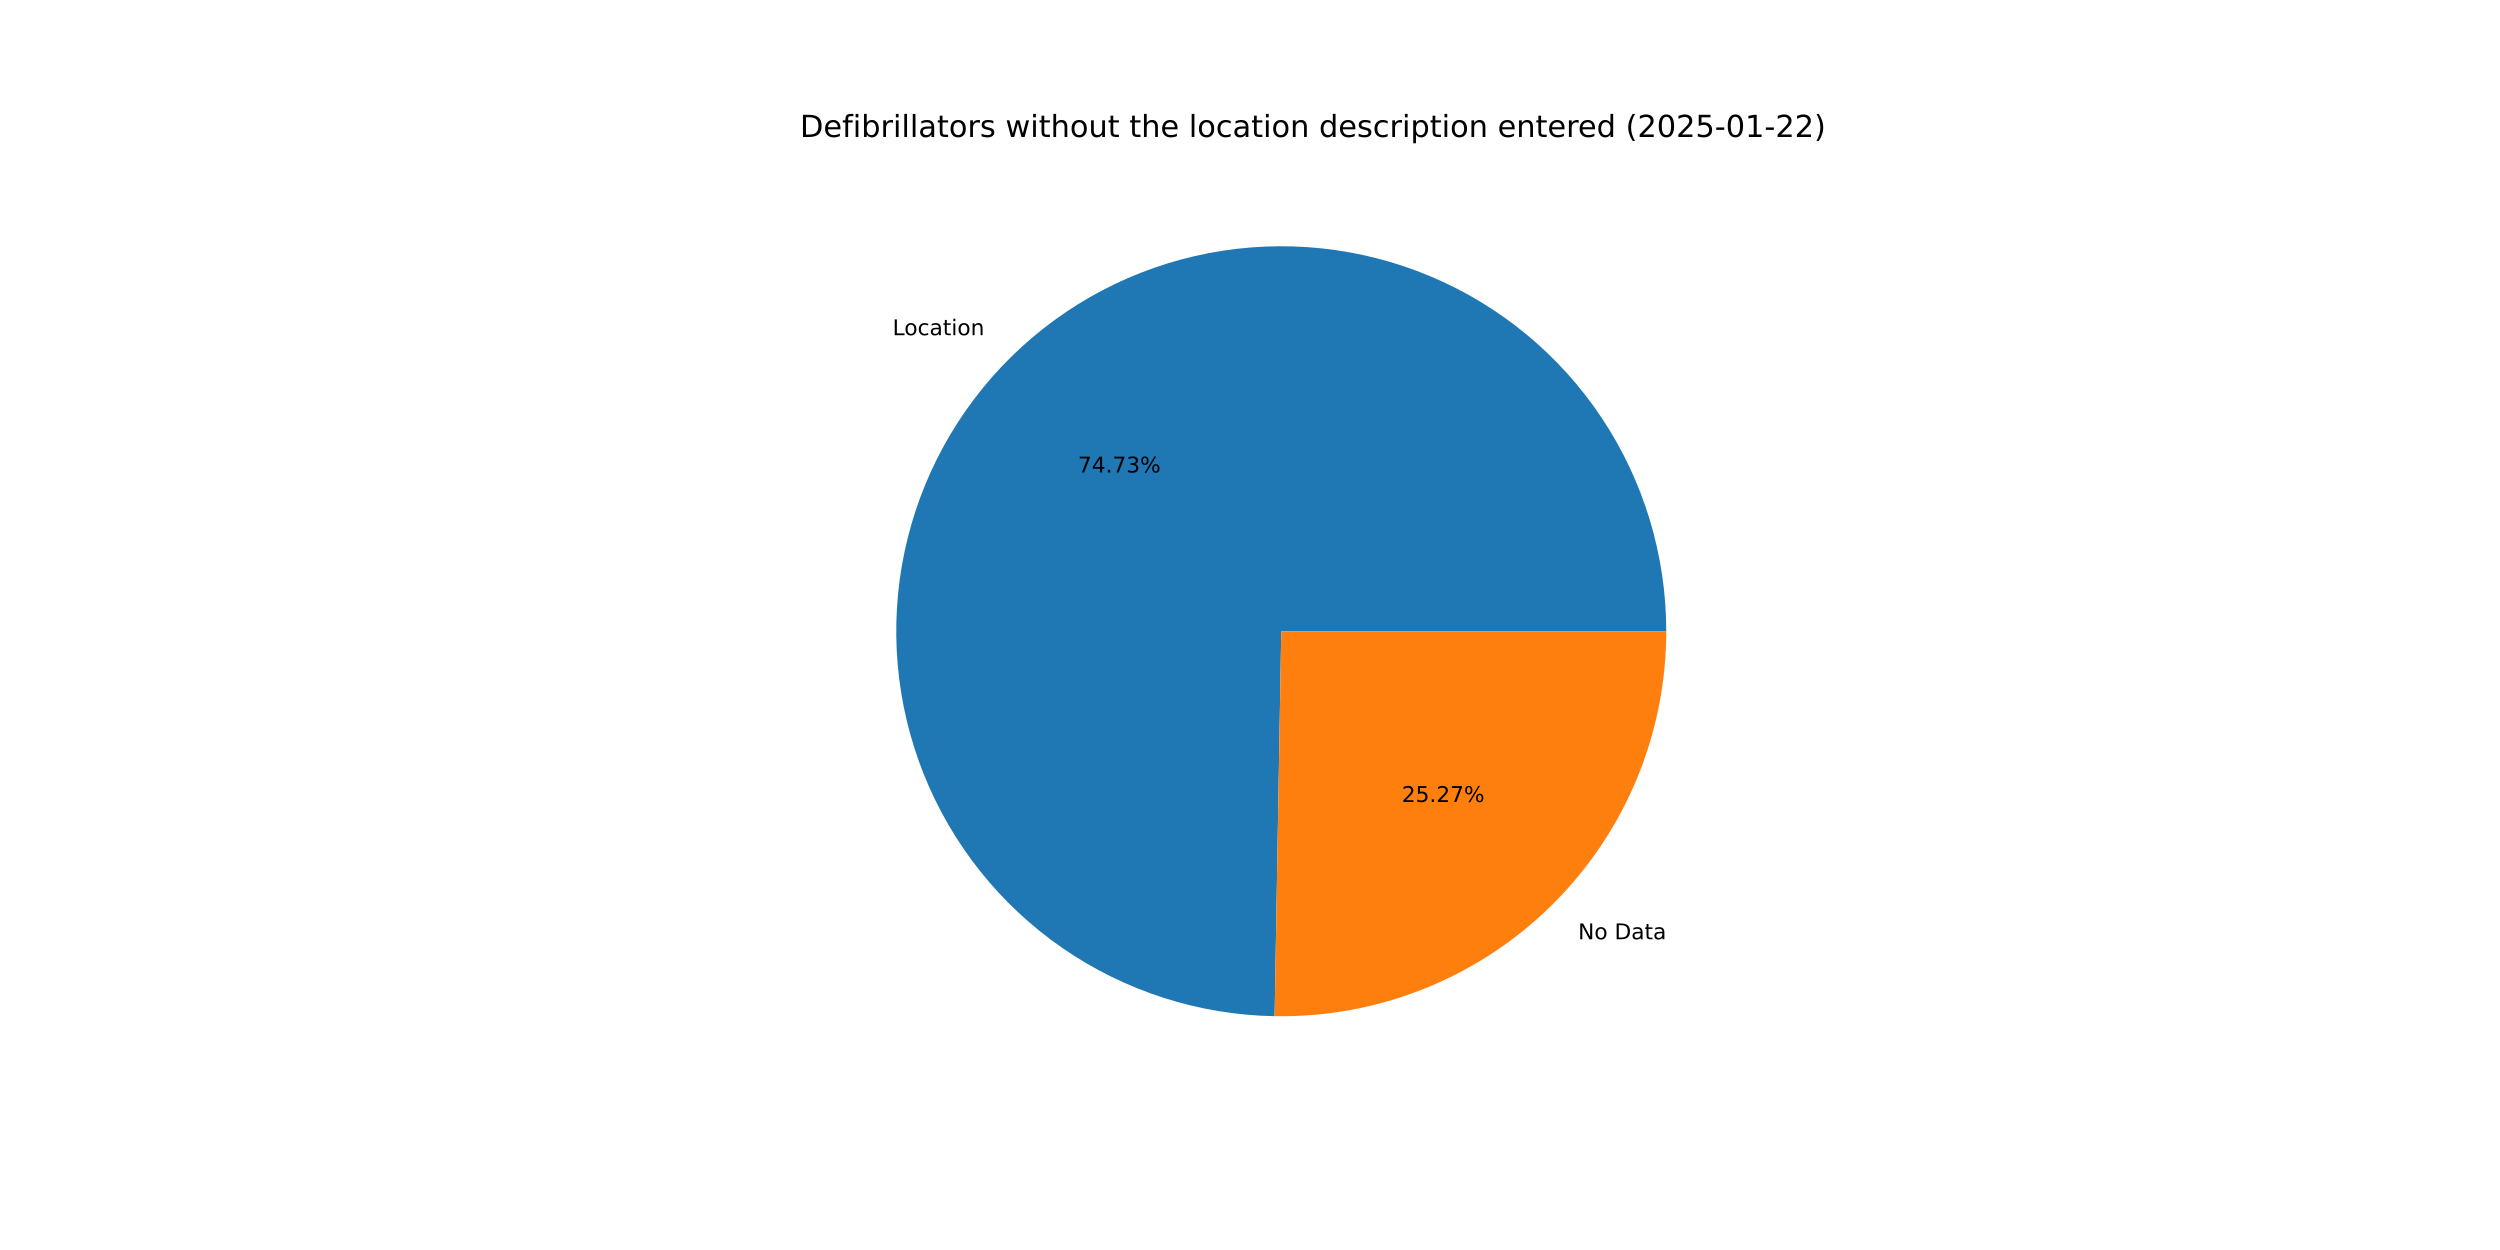
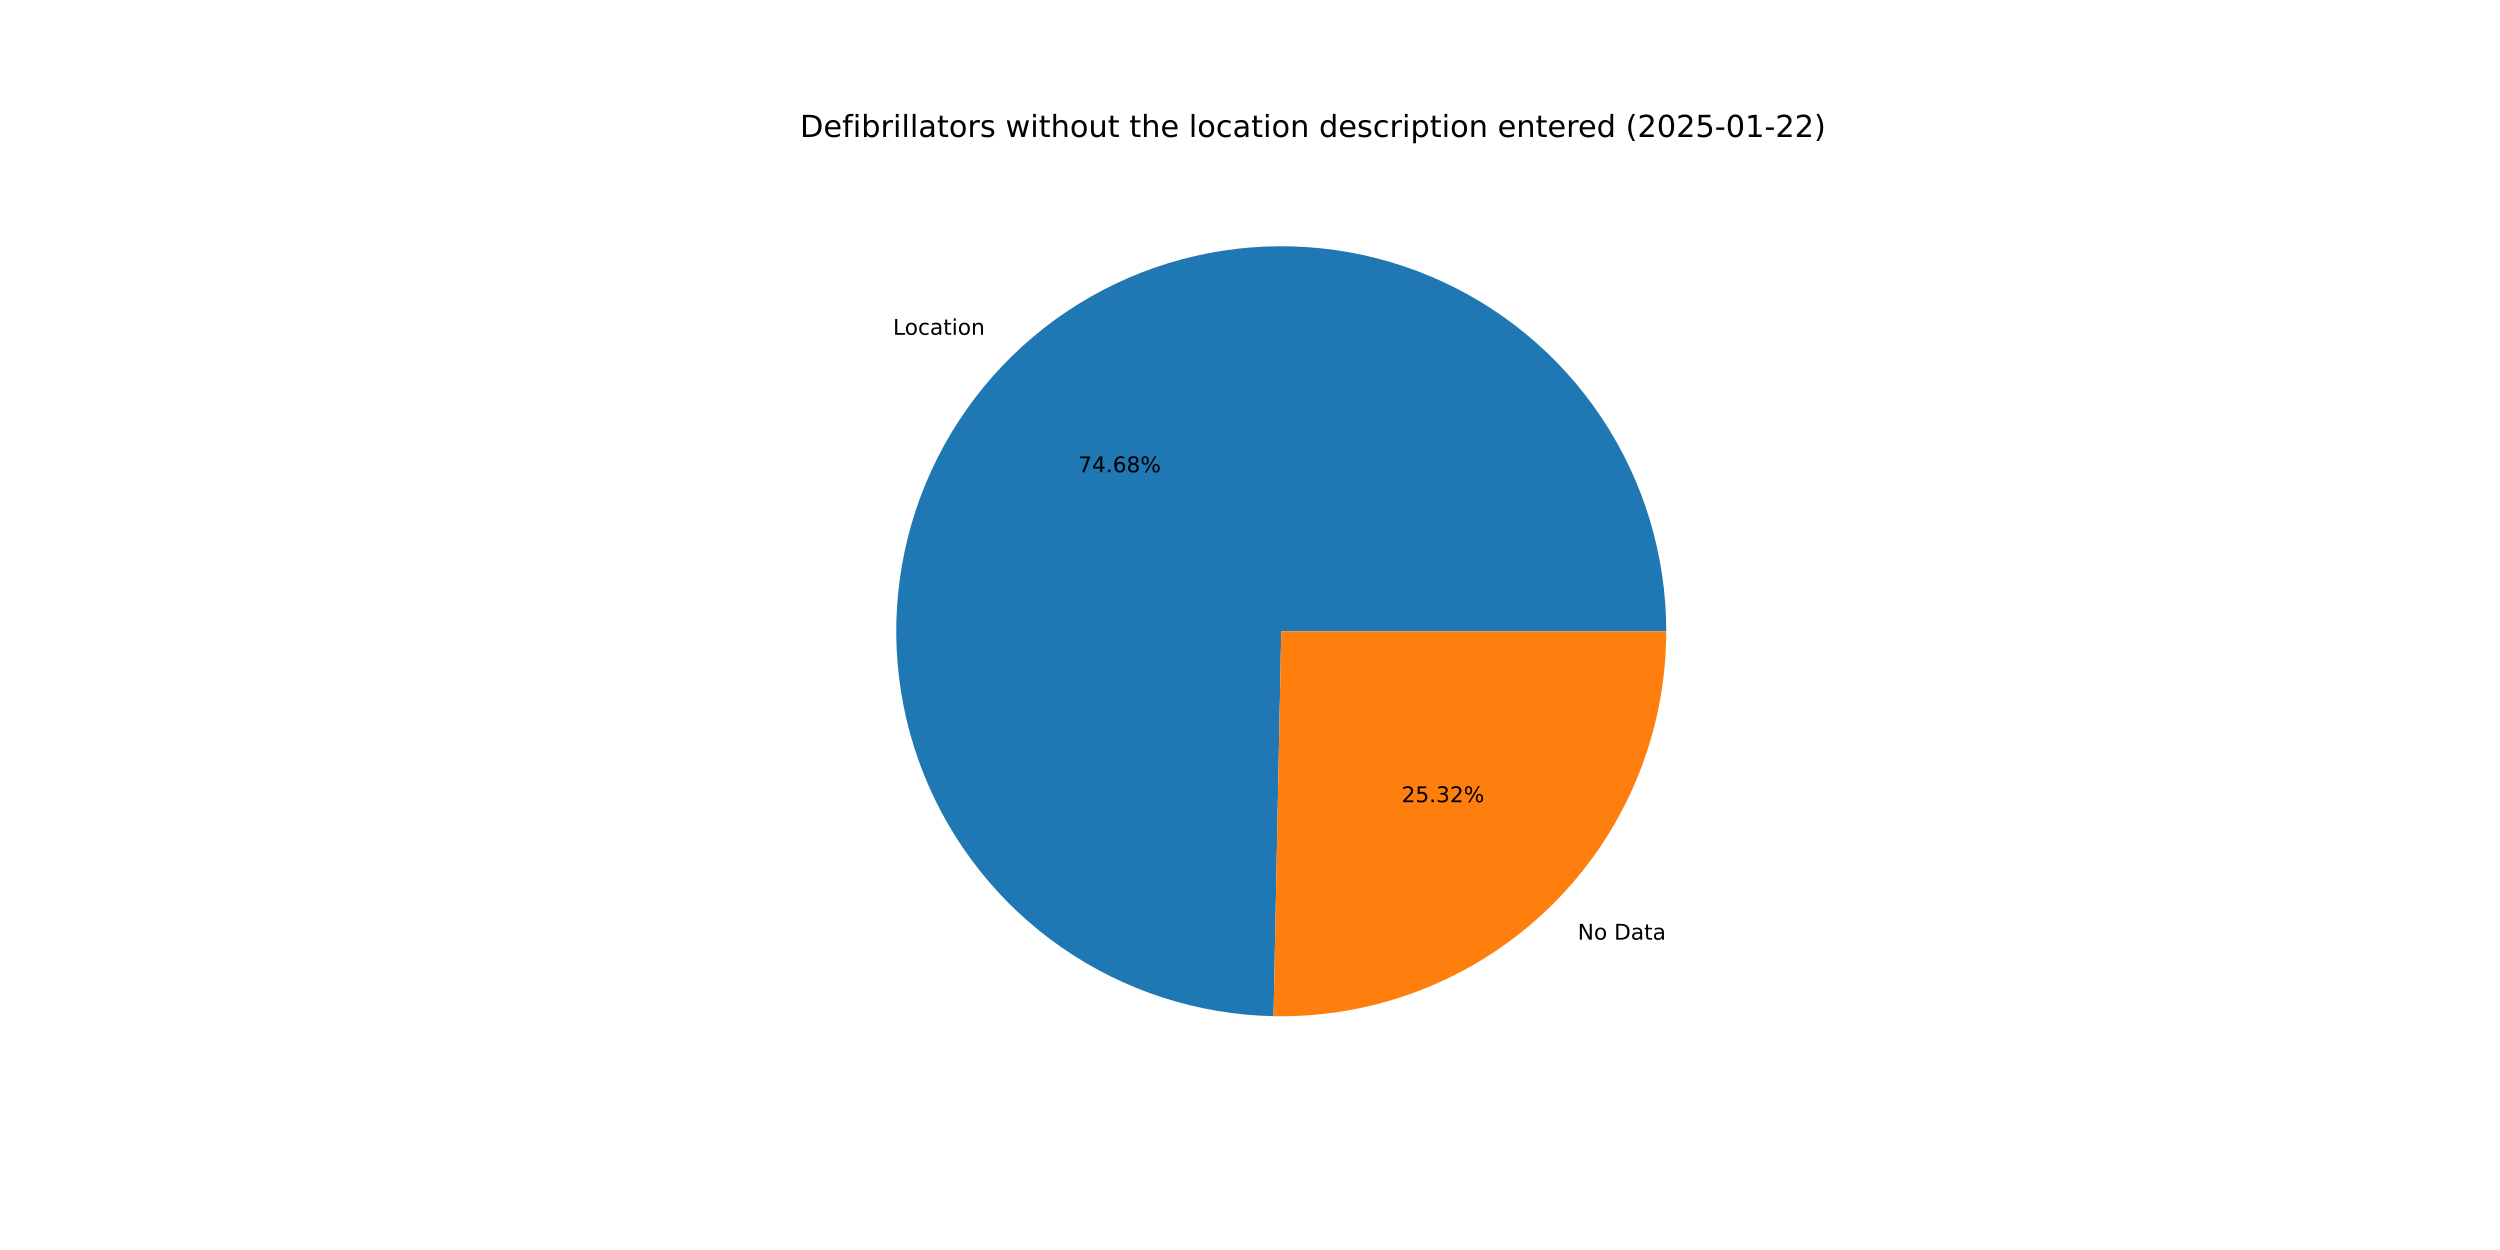
<svg xmlns="http://www.w3.org/2000/svg" xmlns:xlink="http://www.w3.org/1999/xlink" width="1152pt" height="576pt" viewBox="0 0 1152 576" version="1.1">
  <defs>
    <style type="text/css">*{stroke-linejoin: round; stroke-linecap: butt}</style>
  </defs>
  <g id="figure_1">
    <g id="patch_1">
      <path d="M 0 576  L 1152 576  L 1152 0  L 0 0  z " style="fill: #ffffff" />
    </g>
    <g id="axes_1">
      <g id="patch_2">
-         <path d="M 767.808 290.88  C 767.808 255.927 757.478 221.74 738.122 192.636  C 718.765 163.531 691.233 140.786 658.998 127.271  C 626.763 113.756 591.242 110.063 556.916 116.66  C 522.591 123.257 490.969 139.854 466.041 164.356  C 441.113 188.857 423.973 220.188 416.784 254.394  C 409.596 288.601 412.674 324.18 425.631 356.644  C 438.588 389.107 460.855 417.028 489.621 436.884  C 518.387 456.74 552.39 467.658 587.338 468.262  L 590.4 290.88  z " style="fill: #1f77b4" />
+         <path d="M 767.808 290.88  C 767.808 255.947 757.49 221.781 738.155 192.687  C 718.82 163.593 691.316 140.847 659.11 127.318  C 626.904 113.789 591.407 110.068 557.096 116.626  C 522.784 123.184 491.162 139.732 466.215 164.185  C 441.268 188.638 424.09 219.923 416.847 254.097  C 409.604 288.27 412.614 323.834 425.496 356.305  C 438.379 388.775 460.569 416.729 489.271 436.642  C 517.972 456.555 551.926 467.554 586.851 468.253  L 590.4 290.88  z " style="fill: #1f77b4" />
      </g>
      <g id="patch_3">
-         <path d="M 587.338 468.262  C 610.889 468.668 634.287 464.38 656.164 455.649  C 678.04 446.917 697.96 433.916 714.759 417.404  C 731.558 400.893 744.901 381.2 754.009 359.478  C 763.117 337.755 767.808 314.435 767.808 290.88  L 590.4 290.88  z " style="fill: #ff7f0e" />
+         <path d="M 586.851 468.253  C 610.442 468.724 633.892 464.485 655.824 455.784  C 677.757 447.082 697.735 434.092 714.585 417.575  C 731.436 401.058 744.823 381.344 753.962 359.59  C 763.101 337.836 767.808 314.476 767.808 290.88  L 590.4 290.88  z " style="fill: #ff7f0e" />
      </g>
      <g id="matplotlib.axis_1" />
      <g id="matplotlib.axis_2" />
      <g id="text_1">
-         <g transform="translate(411.3082 154.4625) scale(0.1 -0.1)">
+         <g transform="translate(411.4992 154.2751) scale(0.1 -0.1)">
          <defs>
            <path id="DejaVuSans-4c" d="M 628 4666  L 1259 4666  L 1259 531  L 3531 531  L 3531 0  L 628 0  L 628 4666  z " transform="scale(0.015625)" />
            <path id="DejaVuSans-6f" d="M 1959 3097  Q 1497 3097 1228 2736  Q 959 2375 959 1747  Q 959 1119 1226 758  Q 1494 397 1959 397  Q 2419 397 2687 759  Q 2956 1122 2956 1747  Q 2956 2369 2687 2733  Q 2419 3097 1959 3097  z M 1959 3584  Q 2709 3584 3137 3096  Q 3566 2609 3566 1747  Q 3566 888 3137 398  Q 2709 -91 1959 -91  Q 1206 -91 779 398  Q 353 888 353 1747  Q 353 2609 779 3096  Q 1206 3584 1959 3584  z " transform="scale(0.015625)" />
            <path id="DejaVuSans-63" d="M 3122 3366  L 3122 2828  Q 2878 2963 2633 3030  Q 2388 3097 2138 3097  Q 1578 3097 1268 2742  Q 959 2388 959 1747  Q 959 1106 1268 751  Q 1578 397 2138 397  Q 2388 397 2633 464  Q 2878 531 3122 666  L 3122 134  Q 2881 22 2623 -34  Q 2366 -91 2075 -91  Q 1284 -91 818 406  Q 353 903 353 1747  Q 353 2603 823 3093  Q 1294 3584 2113 3584  Q 2378 3584 2631 3529  Q 2884 3475 3122 3366  z " transform="scale(0.015625)" />
            <path id="DejaVuSans-61" d="M 2194 1759  Q 1497 1759 1228 1600  Q 959 1441 959 1056  Q 959 750 1161 570  Q 1363 391 1709 391  Q 2188 391 2477 730  Q 2766 1069 2766 1631  L 2766 1759  L 2194 1759  z M 3341 1997  L 3341 0  L 2766 0  L 2766 531  Q 2569 213 2275 61  Q 1981 -91 1556 -91  Q 1019 -91 701 211  Q 384 513 384 1019  Q 384 1609 779 1909  Q 1175 2209 1959 2209  L 2766 2209  L 2766 2266  Q 2766 2663 2505 2880  Q 2244 3097 1772 3097  Q 1472 3097 1187 3025  Q 903 2953 641 2809  L 641 3341  Q 956 3463 1253 3523  Q 1550 3584 1831 3584  Q 2591 3584 2966 3190  Q 3341 2797 3341 1997  z " transform="scale(0.015625)" />
            <path id="DejaVuSans-74" d="M 1172 4494  L 1172 3500  L 2356 3500  L 2356 3053  L 1172 3053  L 1172 1153  Q 1172 725 1289 603  Q 1406 481 1766 481  L 2356 481  L 2356 0  L 1766 0  Q 1100 0 847 248  Q 594 497 594 1153  L 594 3053  L 172 3053  L 172 3500  L 594 3500  L 594 4494  L 1172 4494  z " transform="scale(0.015625)" />
            <path id="DejaVuSans-69" d="M 603 3500  L 1178 3500  L 1178 0  L 603 0  L 603 3500  z M 603 4863  L 1178 4863  L 1178 4134  L 603 4134  L 603 4863  z " transform="scale(0.015625)" />
            <path id="DejaVuSans-6e" d="M 3513 2113  L 3513 0  L 2938 0  L 2938 2094  Q 2938 2591 2744 2837  Q 2550 3084 2163 3084  Q 1697 3084 1428 2787  Q 1159 2491 1159 1978  L 1159 0  L 581 0  L 581 3500  L 1159 3500  L 1159 2956  Q 1366 3272 1645 3428  Q 1925 3584 2291 3584  Q 2894 3584 3203 3211  Q 3513 2838 3513 2113  z " transform="scale(0.015625)" />
          </defs>
          <use xlink:href="#DejaVuSans-4c" />
          <use xlink:href="#DejaVuSans-6f" x="53.963" />
          <use xlink:href="#DejaVuSans-63" x="115.145" />
          <use xlink:href="#DejaVuSans-61" x="170.125" />
          <use xlink:href="#DejaVuSans-74" x="231.404" />
          <use xlink:href="#DejaVuSans-69" x="270.613" />
          <use xlink:href="#DejaVuSans-6f" x="298.396" />
          <use xlink:href="#DejaVuSans-6e" x="359.578" />
        </g>
      </g>
      <g id="text_2">
-         <g transform="translate(496.7197 217.7247) scale(0.1 -0.1)">
+         <g transform="translate(496.8239 217.6225) scale(0.1 -0.1)">
          <defs>
            <path id="DejaVuSans-37" d="M 525 4666  L 3525 4666  L 3525 4397  L 1831 0  L 1172 0  L 2766 4134  L 525 4134  L 525 4666  z " transform="scale(0.015625)" />
            <path id="DejaVuSans-34" d="M 2419 4116  L 825 1625  L 2419 1625  L 2419 4116  z M 2253 4666  L 3047 4666  L 3047 1625  L 3713 1625  L 3713 1100  L 3047 1100  L 3047 0  L 2419 0  L 2419 1100  L 313 1100  L 313 1709  L 2253 4666  z " transform="scale(0.015625)" />
            <path id="DejaVuSans-2e" d="M 684 794  L 1344 794  L 1344 0  L 684 0  L 684 794  z " transform="scale(0.015625)" />
-             <path id="DejaVuSans-33" d="M 2597 2516  Q 3050 2419 3304 2112  Q 3559 1806 3559 1356  Q 3559 666 3084 287  Q 2609 -91 1734 -91  Q 1441 -91 1130 -33  Q 819 25 488 141  L 488 750  Q 750 597 1062 519  Q 1375 441 1716 441  Q 2309 441 2620 675  Q 2931 909 2931 1356  Q 2931 1769 2642 2001  Q 2353 2234 1838 2234  L 1294 2234  L 1294 2753  L 1863 2753  Q 2328 2753 2575 2939  Q 2822 3125 2822 3475  Q 2822 3834 2567 4026  Q 2313 4219 1838 4219  Q 1578 4219 1281 4162  Q 984 4106 628 3988  L 628 4550  Q 988 4650 1302 4700  Q 1616 4750 1894 4750  Q 2613 4750 3031 4423  Q 3450 4097 3450 3541  Q 3450 3153 3228 2886  Q 3006 2619 2597 2516  z " transform="scale(0.015625)" />
+             <path id="DejaVuSans-36" d="M 2113 2584  Q 1688 2584 1439 2293  Q 1191 2003 1191 1497  Q 1191 994 1439 701  Q 1688 409 2113 409  Q 2538 409 2786 701  Q 3034 994 3034 1497  Q 3034 2003 2786 2293  Q 2538 2584 2113 2584  z M 3366 4563  L 3366 3988  Q 3128 4100 2886 4159  Q 2644 4219 2406 4219  Q 1781 4219 1451 3797  Q 1122 3375 1075 2522  Q 1259 2794 1537 2939  Q 1816 3084 2150 3084  Q 2853 3084 3261 2657  Q 3669 2231 3669 1497  Q 3669 778 3244 343  Q 2819 -91 2113 -91  Q 1303 -91 875 529  Q 447 1150 447 2328  Q 447 3434 972 4092  Q 1497 4750 2381 4750  Q 2619 4750 2861 4703  Q 3103 4656 3366 4563  z " transform="scale(0.015625)" />
+             <path id="DejaVuSans-38" d="M 2034 2216  Q 1584 2216 1326 1975  Q 1069 1734 1069 1313  Q 1069 891 1326 650  Q 1584 409 2034 409  Q 2484 409 2743 651  Q 3003 894 3003 1313  Q 3003 1734 2745 1975  Q 2488 2216 2034 2216  z M 1403 2484  Q 997 2584 770 2862  Q 544 3141 544 3541  Q 544 4100 942 4425  Q 1341 4750 2034 4750  Q 2731 4750 3128 4425  Q 3525 4100 3525 3541  Q 3525 3141 3298 2862  Q 3072 2584 2669 2484  Q 3125 2378 3379 2068  Q 3634 1759 3634 1313  Q 3634 634 3220 271  Q 2806 -91 2034 -91  Q 1263 -91 848 271  Q 434 634 434 1313  Q 434 1759 690 2068  Q 947 2378 1403 2484  z M 1172 3481  Q 1172 3119 1398 2916  Q 1625 2713 2034 2713  Q 2441 2713 2670 2916  Q 2900 3119 2900 3481  Q 2900 3844 2670 4047  Q 2441 4250 2034 4250  Q 1625 4250 1398 4047  Q 1172 3844 1172 3481  z " transform="scale(0.015625)" />
            <path id="DejaVuSans-25" d="M 4653 2053  Q 4381 2053 4226 1822  Q 4072 1591 4072 1178  Q 4072 772 4226 539  Q 4381 306 4653 306  Q 4919 306 5073 539  Q 5228 772 5228 1178  Q 5228 1588 5073 1820  Q 4919 2053 4653 2053  z M 4653 2450  Q 5147 2450 5437 2106  Q 5728 1763 5728 1178  Q 5728 594 5436 251  Q 5144 -91 4653 -91  Q 4153 -91 3862 251  Q 3572 594 3572 1178  Q 3572 1766 3864 2108  Q 4156 2450 4653 2450  z M 1428 4353  Q 1159 4353 1004 4120  Q 850 3888 850 3481  Q 850 3069 1003 2837  Q 1156 2606 1428 2606  Q 1700 2606 1854 2837  Q 2009 3069 2009 3481  Q 2009 3884 1853 4118  Q 1697 4353 1428 4353  z M 4250 4750  L 4750 4750  L 1831 -91  L 1331 -91  L 4250 4750  z M 1428 4750  Q 1922 4750 2215 4408  Q 2509 4066 2509 3481  Q 2509 2891 2217 2550  Q 1925 2209 1428 2209  Q 931 2209 642 2551  Q 353 2894 353 3481  Q 353 4063 643 4406  Q 934 4750 1428 4750  z " transform="scale(0.015625)" />
          </defs>
          <use xlink:href="#DejaVuSans-37" />
          <use xlink:href="#DejaVuSans-34" x="63.623" />
          <use xlink:href="#DejaVuSans-2e" x="127.246" />
-           <use xlink:href="#DejaVuSans-37" x="159.033" />
-           <use xlink:href="#DejaVuSans-33" x="222.656" />
+           <use xlink:href="#DejaVuSans-36" x="159.033" />
+           <use xlink:href="#DejaVuSans-38" x="222.656" />
          <use xlink:href="#DejaVuSans-25" x="286.279" />
        </g>
      </g>
      <g id="text_3">
-         <g transform="translate(727.1949 432.8162) scale(0.1 -0.1)">
+         <g transform="translate(727.0039 433.0037) scale(0.1 -0.1)">
          <defs>
            <path id="DejaVuSans-4e" d="M 628 4666  L 1478 4666  L 3547 763  L 3547 4666  L 4159 4666  L 4159 0  L 3309 0  L 1241 3903  L 1241 0  L 628 0  L 628 4666  z " transform="scale(0.015625)" />
            <path id="DejaVuSans-20" transform="scale(0.015625)" />
            <path id="DejaVuSans-44" d="M 1259 4147  L 1259 519  L 2022 519  Q 2988 519 3436 956  Q 3884 1394 3884 2338  Q 3884 3275 3436 3711  Q 2988 4147 2022 4147  L 1259 4147  z M 628 4666  L 1925 4666  Q 3281 4666 3915 4102  Q 4550 3538 4550 2338  Q 4550 1131 3912 565  Q 3275 0 1925 0  L 628 0  L 628 4666  z " transform="scale(0.015625)" />
          </defs>
          <use xlink:href="#DejaVuSans-4e" />
          <use xlink:href="#DejaVuSans-6f" x="74.805" />
          <use xlink:href="#DejaVuSans-20" x="135.986" />
          <use xlink:href="#DejaVuSans-44" x="167.773" />
          <use xlink:href="#DejaVuSans-61" x="244.775" />
          <use xlink:href="#DejaVuSans-74" x="306.055" />
          <use xlink:href="#DejaVuSans-61" x="345.264" />
        </g>
      </g>
      <g id="text_4">
-         <g transform="translate(645.9506 369.554) scale(0.1 -0.1)">
+         <g transform="translate(645.8464 369.6563) scale(0.1 -0.1)">
          <defs>
            <path id="DejaVuSans-32" d="M 1228 531  L 3431 531  L 3431 0  L 469 0  L 469 531  Q 828 903 1448 1529  Q 2069 2156 2228 2338  Q 2531 2678 2651 2914  Q 2772 3150 2772 3378  Q 2772 3750 2511 3984  Q 2250 4219 1831 4219  Q 1534 4219 1204 4116  Q 875 4013 500 3803  L 500 4441  Q 881 4594 1212 4672  Q 1544 4750 1819 4750  Q 2544 4750 2975 4387  Q 3406 4025 3406 3419  Q 3406 3131 3298 2873  Q 3191 2616 2906 2266  Q 2828 2175 2409 1742  Q 1991 1309 1228 531  z " transform="scale(0.015625)" />
            <path id="DejaVuSans-35" d="M 691 4666  L 3169 4666  L 3169 4134  L 1269 4134  L 1269 2991  Q 1406 3038 1543 3061  Q 1681 3084 1819 3084  Q 2600 3084 3056 2656  Q 3513 2228 3513 1497  Q 3513 744 3044 326  Q 2575 -91 1722 -91  Q 1428 -91 1123 -41  Q 819 9 494 109  L 494 744  Q 775 591 1075 516  Q 1375 441 1709 441  Q 2250 441 2565 725  Q 2881 1009 2881 1497  Q 2881 1984 2565 2268  Q 2250 2553 1709 2553  Q 1456 2553 1204 2497  Q 953 2441 691 2322  L 691 4666  z " transform="scale(0.015625)" />
+             <path id="DejaVuSans-33" d="M 2597 2516  Q 3050 2419 3304 2112  Q 3559 1806 3559 1356  Q 3559 666 3084 287  Q 2609 -91 1734 -91  Q 1441 -91 1130 -33  Q 819 25 488 141  L 488 750  Q 750 597 1062 519  Q 1375 441 1716 441  Q 2309 441 2620 675  Q 2931 909 2931 1356  Q 2931 1769 2642 2001  Q 2353 2234 1838 2234  L 1294 2234  L 1294 2753  L 1863 2753  Q 2328 2753 2575 2939  Q 2822 3125 2822 3475  Q 2822 3834 2567 4026  Q 2313 4219 1838 4219  Q 1578 4219 1281 4162  Q 984 4106 628 3988  L 628 4550  Q 988 4650 1302 4700  Q 1616 4750 1894 4750  Q 2613 4750 3031 4423  Q 3450 4097 3450 3541  Q 3450 3153 3228 2886  Q 3006 2619 2597 2516  z " transform="scale(0.015625)" />
          </defs>
          <use xlink:href="#DejaVuSans-32" />
          <use xlink:href="#DejaVuSans-35" x="63.623" />
          <use xlink:href="#DejaVuSans-2e" x="127.246" />
-           <use xlink:href="#DejaVuSans-32" x="159.033" />
-           <use xlink:href="#DejaVuSans-37" x="222.656" />
+           <use xlink:href="#DejaVuSans-33" x="159.033" />
+           <use xlink:href="#DejaVuSans-32" x="222.656" />
          <use xlink:href="#DejaVuSans-25" x="286.279" />
        </g>
      </g>
      <g id="text_5">
        <g transform="translate(368.64 63.12) scale(0.14 -0.14)">
          <defs>
            <path id="DejaVuSans-65" d="M 3597 1894  L 3597 1613  L 953 1613  Q 991 1019 1311 708  Q 1631 397 2203 397  Q 2534 397 2845 478  Q 3156 559 3463 722  L 3463 178  Q 3153 47 2828 -22  Q 2503 -91 2169 -91  Q 1331 -91 842 396  Q 353 884 353 1716  Q 353 2575 817 3079  Q 1281 3584 2069 3584  Q 2775 3584 3186 3129  Q 3597 2675 3597 1894  z M 3022 2063  Q 3016 2534 2758 2815  Q 2500 3097 2075 3097  Q 1594 3097 1305 2825  Q 1016 2553 972 2059  L 3022 2063  z " transform="scale(0.015625)" />
            <path id="DejaVuSans-66" d="M 2375 4863  L 2375 4384  L 1825 4384  Q 1516 4384 1395 4259  Q 1275 4134 1275 3809  L 1275 3500  L 2222 3500  L 2222 3053  L 1275 3053  L 1275 0  L 697 0  L 697 3053  L 147 3053  L 147 3500  L 697 3500  L 697 3744  Q 697 4328 969 4595  Q 1241 4863 1831 4863  L 2375 4863  z " transform="scale(0.015625)" />
            <path id="DejaVuSans-62" d="M 3116 1747  Q 3116 2381 2855 2742  Q 2594 3103 2138 3103  Q 1681 3103 1420 2742  Q 1159 2381 1159 1747  Q 1159 1113 1420 752  Q 1681 391 2138 391  Q 2594 391 2855 752  Q 3116 1113 3116 1747  z M 1159 2969  Q 1341 3281 1617 3432  Q 1894 3584 2278 3584  Q 2916 3584 3314 3078  Q 3713 2572 3713 1747  Q 3713 922 3314 415  Q 2916 -91 2278 -91  Q 1894 -91 1617 61  Q 1341 213 1159 525  L 1159 0  L 581 0  L 581 4863  L 1159 4863  L 1159 2969  z " transform="scale(0.015625)" />
            <path id="DejaVuSans-72" d="M 2631 2963  Q 2534 3019 2420 3045  Q 2306 3072 2169 3072  Q 1681 3072 1420 2755  Q 1159 2438 1159 1844  L 1159 0  L 581 0  L 581 3500  L 1159 3500  L 1159 2956  Q 1341 3275 1631 3429  Q 1922 3584 2338 3584  Q 2397 3584 2469 3576  Q 2541 3569 2628 3553  L 2631 2963  z " transform="scale(0.015625)" />
            <path id="DejaVuSans-6c" d="M 603 4863  L 1178 4863  L 1178 0  L 603 0  L 603 4863  z " transform="scale(0.015625)" />
            <path id="DejaVuSans-73" d="M 2834 3397  L 2834 2853  Q 2591 2978 2328 3040  Q 2066 3103 1784 3103  Q 1356 3103 1142 2972  Q 928 2841 928 2578  Q 928 2378 1081 2264  Q 1234 2150 1697 2047  L 1894 2003  Q 2506 1872 2764 1633  Q 3022 1394 3022 966  Q 3022 478 2636 193  Q 2250 -91 1575 -91  Q 1294 -91 989 -36  Q 684 19 347 128  L 347 722  Q 666 556 975 473  Q 1284 391 1588 391  Q 1994 391 2212 530  Q 2431 669 2431 922  Q 2431 1156 2273 1281  Q 2116 1406 1581 1522  L 1381 1569  Q 847 1681 609 1914  Q 372 2147 372 2553  Q 372 3047 722 3315  Q 1072 3584 1716 3584  Q 2034 3584 2315 3537  Q 2597 3491 2834 3397  z " transform="scale(0.015625)" />
            <path id="DejaVuSans-77" d="M 269 3500  L 844 3500  L 1563 769  L 2278 3500  L 2956 3500  L 3675 769  L 4391 3500  L 4966 3500  L 4050 0  L 3372 0  L 2619 2869  L 1863 0  L 1184 0  L 269 3500  z " transform="scale(0.015625)" />
            <path id="DejaVuSans-68" d="M 3513 2113  L 3513 0  L 2938 0  L 2938 2094  Q 2938 2591 2744 2837  Q 2550 3084 2163 3084  Q 1697 3084 1428 2787  Q 1159 2491 1159 1978  L 1159 0  L 581 0  L 581 4863  L 1159 4863  L 1159 2956  Q 1366 3272 1645 3428  Q 1925 3584 2291 3584  Q 2894 3584 3203 3211  Q 3513 2838 3513 2113  z " transform="scale(0.015625)" />
            <path id="DejaVuSans-75" d="M 544 1381  L 544 3500  L 1119 3500  L 1119 1403  Q 1119 906 1312 657  Q 1506 409 1894 409  Q 2359 409 2629 706  Q 2900 1003 2900 1516  L 2900 3500  L 3475 3500  L 3475 0  L 2900 0  L 2900 538  Q 2691 219 2414 64  Q 2138 -91 1772 -91  Q 1169 -91 856 284  Q 544 659 544 1381  z M 1991 3584  L 1991 3584  z " transform="scale(0.015625)" />
            <path id="DejaVuSans-64" d="M 2906 2969  L 2906 4863  L 3481 4863  L 3481 0  L 2906 0  L 2906 525  Q 2725 213 2448 61  Q 2172 -91 1784 -91  Q 1150 -91 751 415  Q 353 922 353 1747  Q 353 2572 751 3078  Q 1150 3584 1784 3584  Q 2172 3584 2448 3432  Q 2725 3281 2906 2969  z M 947 1747  Q 947 1113 1208 752  Q 1469 391 1925 391  Q 2381 391 2643 752  Q 2906 1113 2906 1747  Q 2906 2381 2643 2742  Q 2381 3103 1925 3103  Q 1469 3103 1208 2742  Q 947 2381 947 1747  z " transform="scale(0.015625)" />
            <path id="DejaVuSans-70" d="M 1159 525  L 1159 -1331  L 581 -1331  L 581 3500  L 1159 3500  L 1159 2969  Q 1341 3281 1617 3432  Q 1894 3584 2278 3584  Q 2916 3584 3314 3078  Q 3713 2572 3713 1747  Q 3713 922 3314 415  Q 2916 -91 2278 -91  Q 1894 -91 1617 61  Q 1341 213 1159 525  z M 3116 1747  Q 3116 2381 2855 2742  Q 2594 3103 2138 3103  Q 1681 3103 1420 2742  Q 1159 2381 1159 1747  Q 1159 1113 1420 752  Q 1681 391 2138 391  Q 2594 391 2855 752  Q 3116 1113 3116 1747  z " transform="scale(0.015625)" />
            <path id="DejaVuSans-28" d="M 1984 4856  Q 1566 4138 1362 3434  Q 1159 2731 1159 2009  Q 1159 1288 1364 580  Q 1569 -128 1984 -844  L 1484 -844  Q 1016 -109 783 600  Q 550 1309 550 2009  Q 550 2706 781 3412  Q 1013 4119 1484 4856  L 1984 4856  z " transform="scale(0.015625)" />
            <path id="DejaVuSans-30" d="M 2034 4250  Q 1547 4250 1301 3770  Q 1056 3291 1056 2328  Q 1056 1369 1301 889  Q 1547 409 2034 409  Q 2525 409 2770 889  Q 3016 1369 3016 2328  Q 3016 3291 2770 3770  Q 2525 4250 2034 4250  z M 2034 4750  Q 2819 4750 3233 4129  Q 3647 3509 3647 2328  Q 3647 1150 3233 529  Q 2819 -91 2034 -91  Q 1250 -91 836 529  Q 422 1150 422 2328  Q 422 3509 836 4129  Q 1250 4750 2034 4750  z " transform="scale(0.015625)" />
            <path id="DejaVuSans-2d" d="M 313 2009  L 1997 2009  L 1997 1497  L 313 1497  L 313 2009  z " transform="scale(0.015625)" />
            <path id="DejaVuSans-31" d="M 794 531  L 1825 531  L 1825 4091  L 703 3866  L 703 4441  L 1819 4666  L 2450 4666  L 2450 531  L 3481 531  L 3481 0  L 794 0  L 794 531  z " transform="scale(0.015625)" />
            <path id="DejaVuSans-29" d="M 513 4856  L 1013 4856  Q 1481 4119 1714 3412  Q 1947 2706 1947 2009  Q 1947 1309 1714 600  Q 1481 -109 1013 -844  L 513 -844  Q 928 -128 1133 580  Q 1338 1288 1338 2009  Q 1338 2731 1133 3434  Q 928 4138 513 4856  z " transform="scale(0.015625)" />
          </defs>
          <use xlink:href="#DejaVuSans-44" />
          <use xlink:href="#DejaVuSans-65" x="77.002" />
          <use xlink:href="#DejaVuSans-66" x="138.525" />
          <use xlink:href="#DejaVuSans-69" x="173.73" />
          <use xlink:href="#DejaVuSans-62" x="201.514" />
          <use xlink:href="#DejaVuSans-72" x="264.99" />
          <use xlink:href="#DejaVuSans-69" x="306.104" />
          <use xlink:href="#DejaVuSans-6c" x="333.887" />
          <use xlink:href="#DejaVuSans-6c" x="361.67" />
          <use xlink:href="#DejaVuSans-61" x="389.453" />
          <use xlink:href="#DejaVuSans-74" x="450.732" />
          <use xlink:href="#DejaVuSans-6f" x="489.941" />
          <use xlink:href="#DejaVuSans-72" x="551.123" />
          <use xlink:href="#DejaVuSans-73" x="592.236" />
          <use xlink:href="#DejaVuSans-20" x="644.336" />
          <use xlink:href="#DejaVuSans-77" x="676.123" />
          <use xlink:href="#DejaVuSans-69" x="757.91" />
          <use xlink:href="#DejaVuSans-74" x="785.693" />
          <use xlink:href="#DejaVuSans-68" x="824.902" />
          <use xlink:href="#DejaVuSans-6f" x="888.281" />
          <use xlink:href="#DejaVuSans-75" x="949.463" />
          <use xlink:href="#DejaVuSans-74" x="1012.842" />
          <use xlink:href="#DejaVuSans-20" x="1052.051" />
          <use xlink:href="#DejaVuSans-74" x="1083.838" />
          <use xlink:href="#DejaVuSans-68" x="1123.047" />
          <use xlink:href="#DejaVuSans-65" x="1186.426" />
          <use xlink:href="#DejaVuSans-20" x="1247.949" />
          <use xlink:href="#DejaVuSans-6c" x="1279.736" />
          <use xlink:href="#DejaVuSans-6f" x="1307.52" />
          <use xlink:href="#DejaVuSans-63" x="1368.701" />
          <use xlink:href="#DejaVuSans-61" x="1423.682" />
          <use xlink:href="#DejaVuSans-74" x="1484.961" />
          <use xlink:href="#DejaVuSans-69" x="1524.17" />
          <use xlink:href="#DejaVuSans-6f" x="1551.953" />
          <use xlink:href="#DejaVuSans-6e" x="1613.135" />
          <use xlink:href="#DejaVuSans-20" x="1676.514" />
          <use xlink:href="#DejaVuSans-64" x="1708.301" />
          <use xlink:href="#DejaVuSans-65" x="1771.777" />
          <use xlink:href="#DejaVuSans-73" x="1833.301" />
          <use xlink:href="#DejaVuSans-63" x="1885.4" />
          <use xlink:href="#DejaVuSans-72" x="1940.381" />
          <use xlink:href="#DejaVuSans-69" x="1981.494" />
          <use xlink:href="#DejaVuSans-70" x="2009.277" />
          <use xlink:href="#DejaVuSans-74" x="2072.754" />
          <use xlink:href="#DejaVuSans-69" x="2111.963" />
          <use xlink:href="#DejaVuSans-6f" x="2139.746" />
          <use xlink:href="#DejaVuSans-6e" x="2200.928" />
          <use xlink:href="#DejaVuSans-20" x="2264.307" />
          <use xlink:href="#DejaVuSans-65" x="2296.094" />
          <use xlink:href="#DejaVuSans-6e" x="2357.617" />
          <use xlink:href="#DejaVuSans-74" x="2420.996" />
          <use xlink:href="#DejaVuSans-65" x="2460.205" />
          <use xlink:href="#DejaVuSans-72" x="2521.729" />
          <use xlink:href="#DejaVuSans-65" x="2560.592" />
          <use xlink:href="#DejaVuSans-64" x="2622.115" />
          <use xlink:href="#DejaVuSans-20" x="2685.592" />
          <use xlink:href="#DejaVuSans-28" x="2717.379" />
          <use xlink:href="#DejaVuSans-32" x="2756.393" />
          <use xlink:href="#DejaVuSans-30" x="2820.016" />
          <use xlink:href="#DejaVuSans-32" x="2883.639" />
          <use xlink:href="#DejaVuSans-35" x="2947.262" />
          <use xlink:href="#DejaVuSans-2d" x="3010.885" />
          <use xlink:href="#DejaVuSans-30" x="3046.969" />
          <use xlink:href="#DejaVuSans-31" x="3110.592" />
          <use xlink:href="#DejaVuSans-2d" x="3174.215" />
          <use xlink:href="#DejaVuSans-32" x="3210.299" />
          <use xlink:href="#DejaVuSans-32" x="3273.922" />
          <use xlink:href="#DejaVuSans-29" x="3337.545" />
        </g>
      </g>
    </g>
  </g>
</svg>
